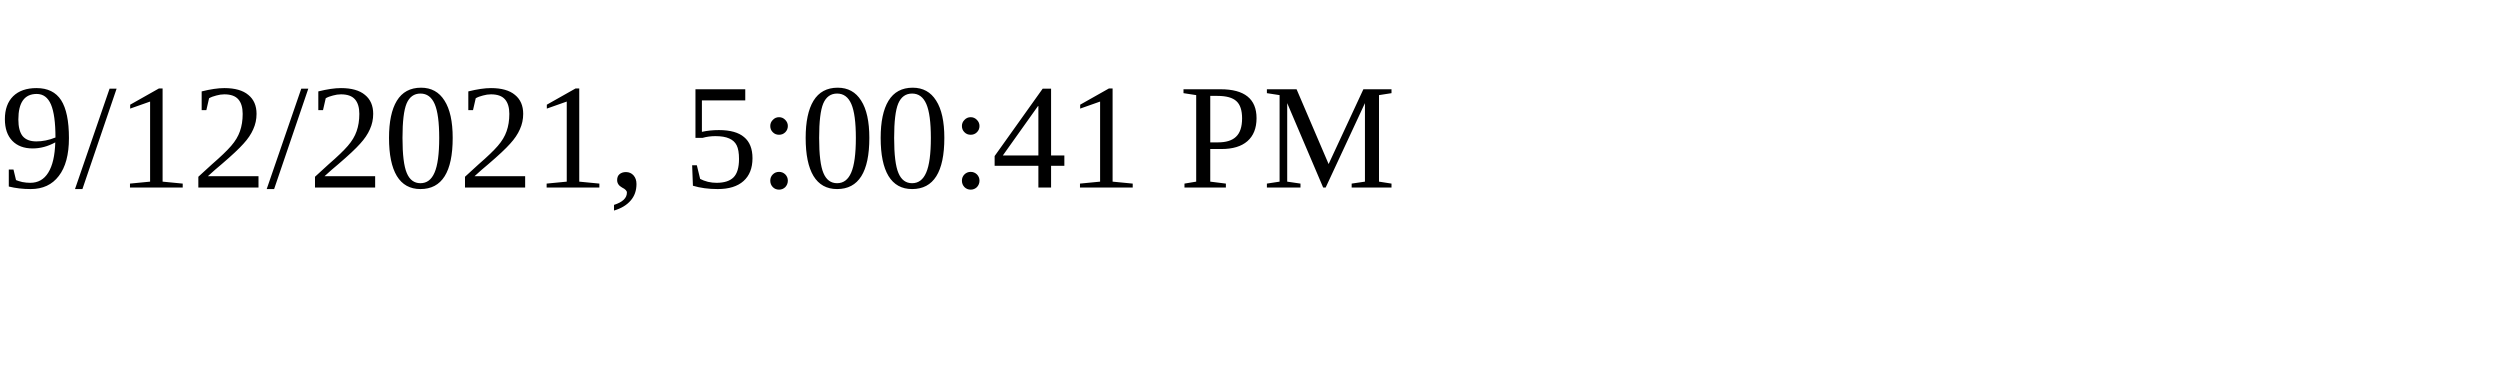
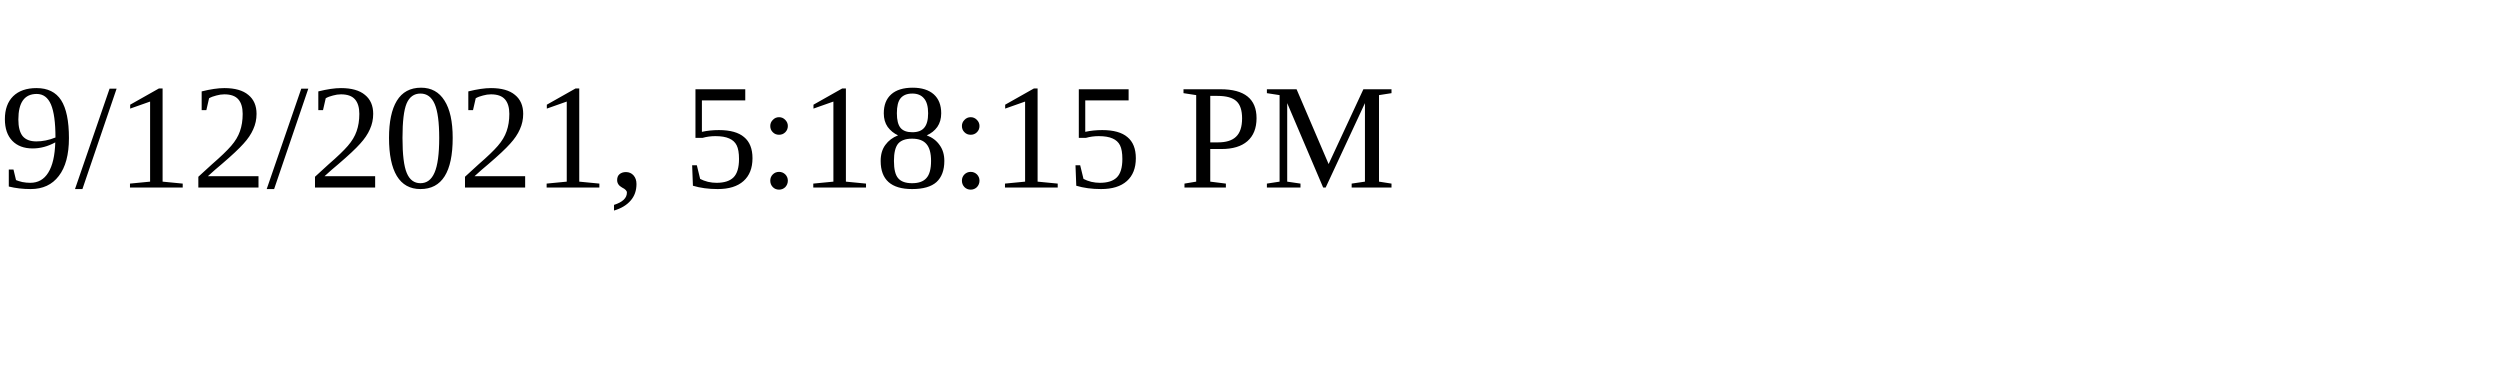
<svg xmlns="http://www.w3.org/2000/svg" height="30" width="200">
-   <text x="0" y="15">9/12/2021, 5:00:41 PM</text>
+   <text x="0" y="15">9/12/2021, 5:18:15 PM</text>
</svg>
